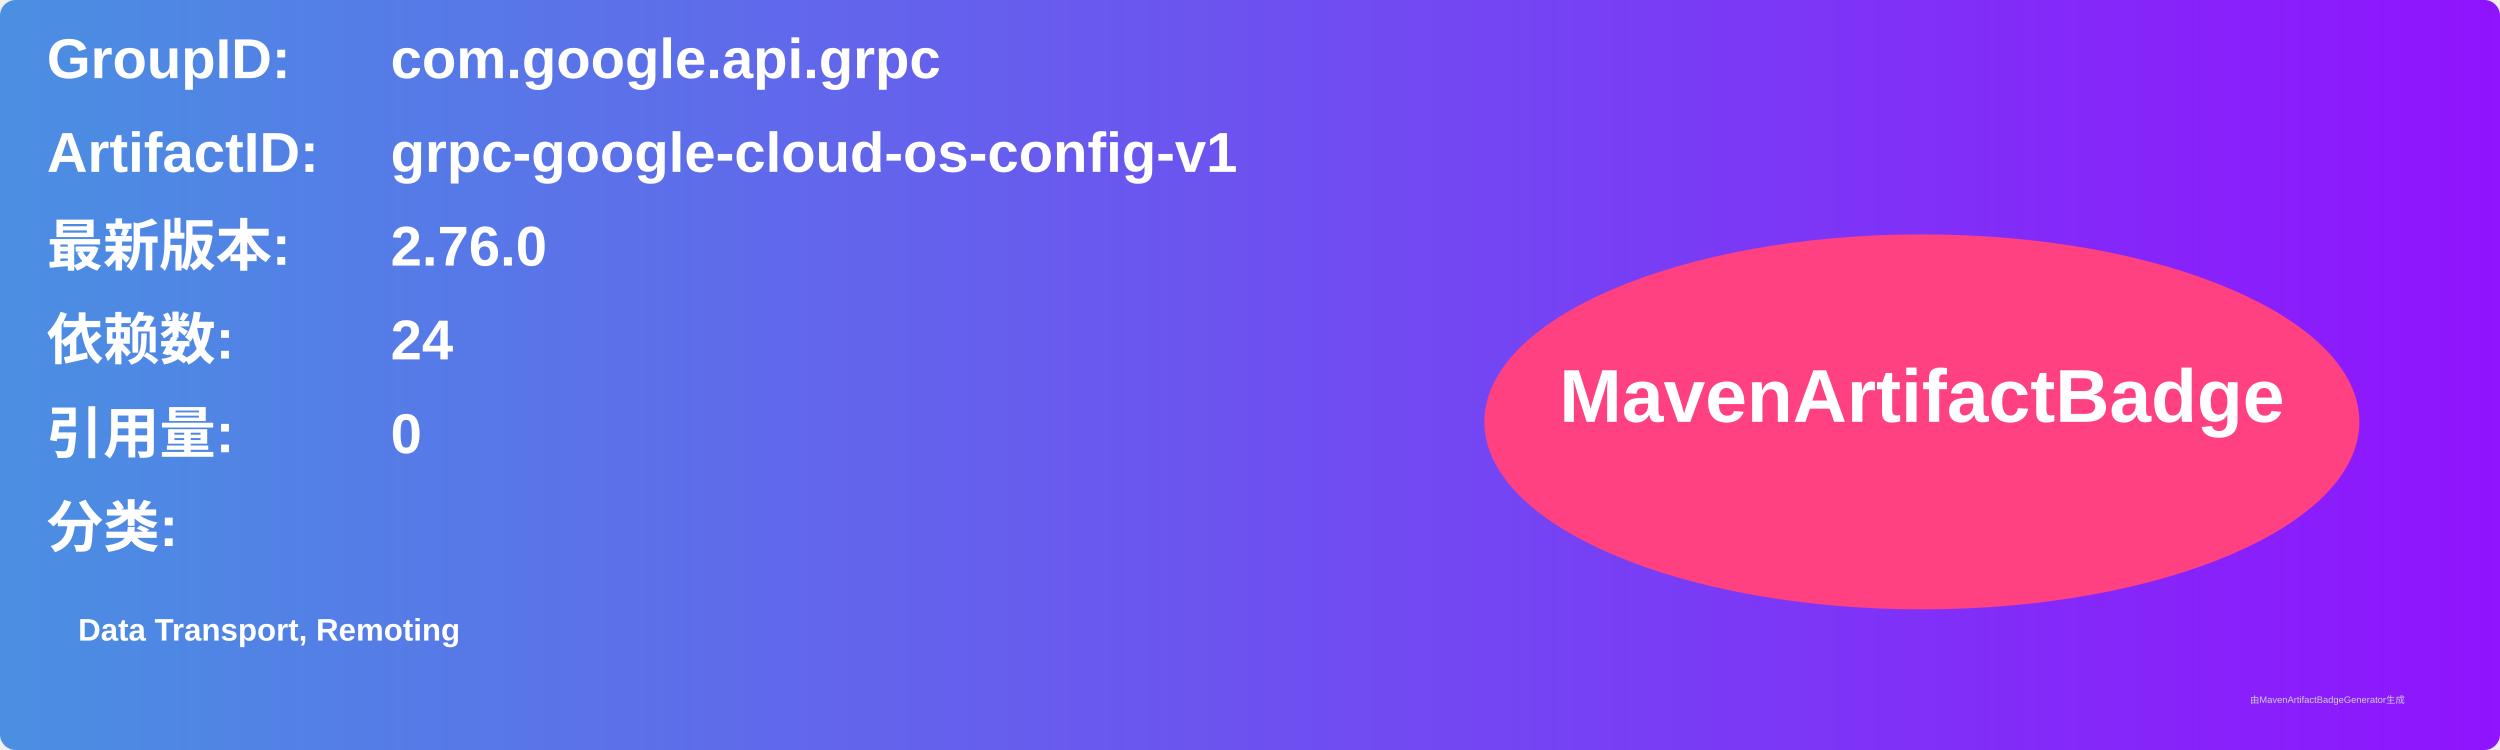
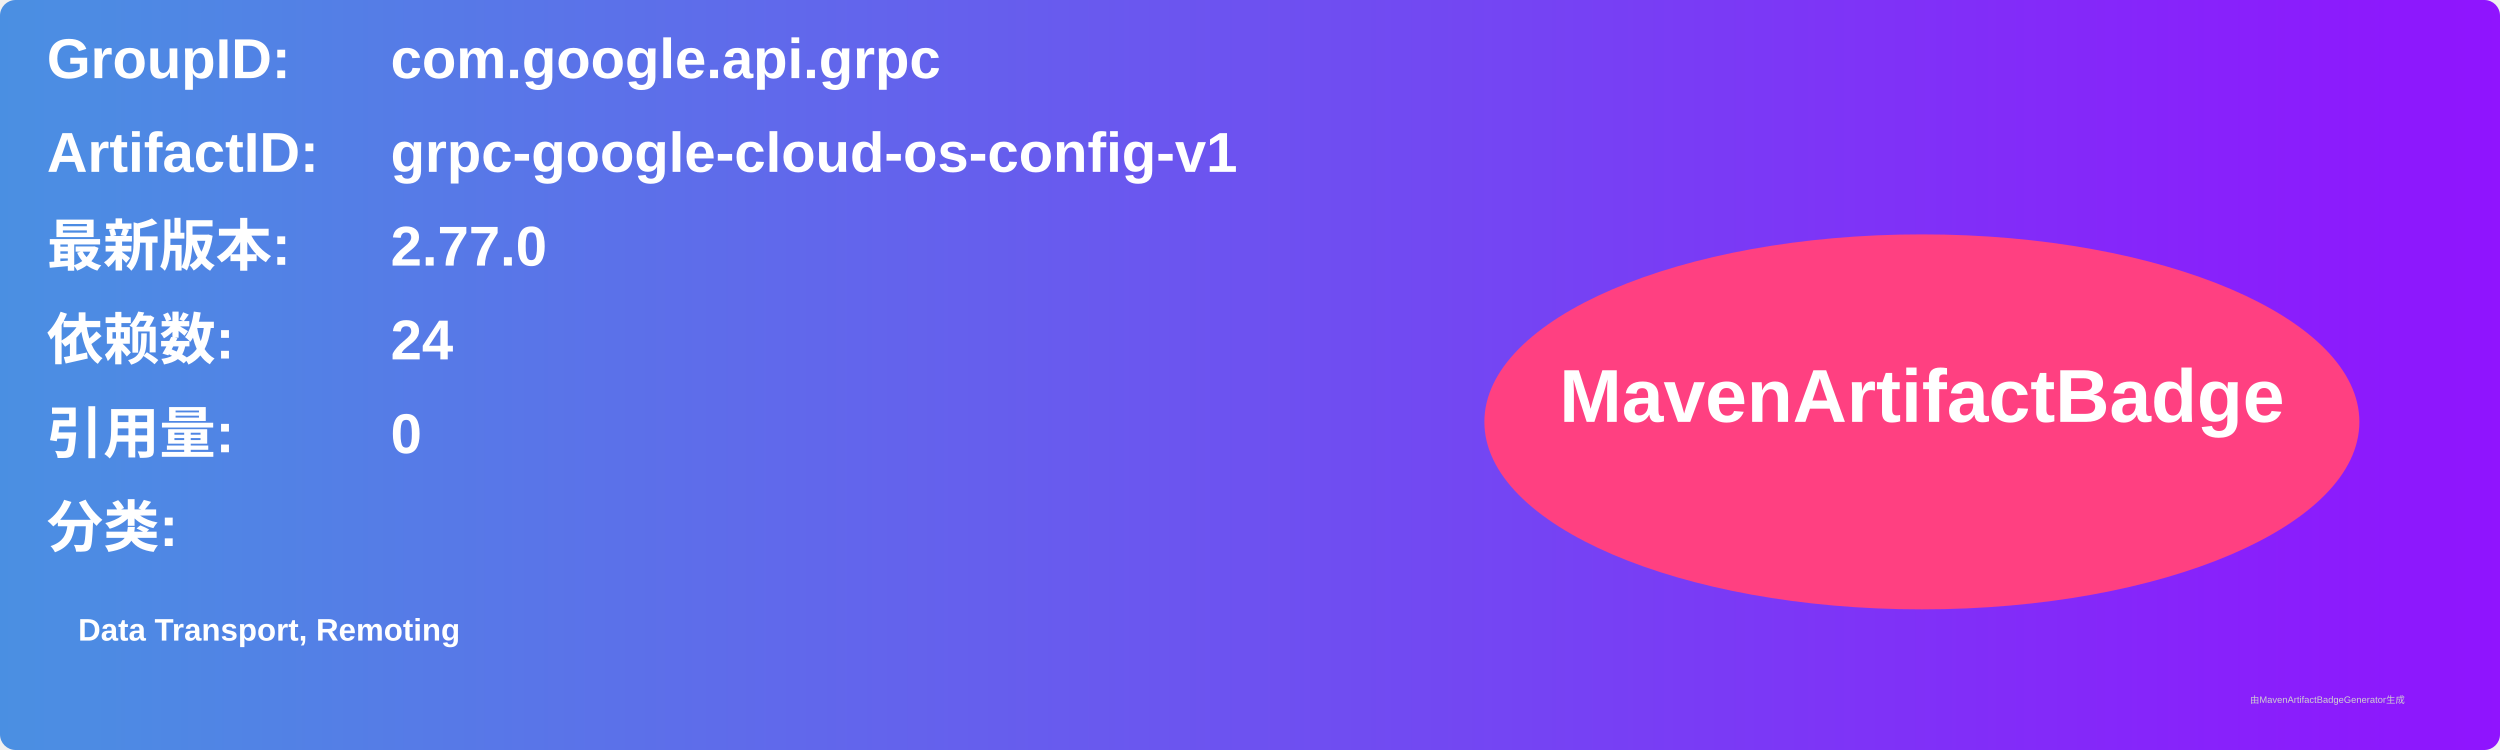
<svg xmlns="http://www.w3.org/2000/svg" width="800" height="240" viewBox="0 0 800 240">
  <linearGradient id="grad" x1="0%" y1="0%" x2="100%" y2="0%">
    <stop offset="0%" stop-color="#4a90e2" />
    <stop offset="100%" stop-color="#9013fe" />
  </linearGradient>
  <rect width="100%" height="100%" rx="5" ry="5" fill="url(#grad)" />
  <g transform="translate(15, 15)">
    <text x="0" y="10" font-family="Arial" font-size="18" fill="white" font-weight="bold" width="260">GroupID:</text>
    <text x="110" y="10" font-family="Arial" font-size="18" fill="white" font-weight="bold" width="460">com.google.api.grpc</text>
    <text x="0" y="40" font-family="Arial" font-size="18" fill="white" font-weight="bold" width="260">ArtifactID:</text>
    <text x="110" y="40" font-family="Arial" font-size="18" fill="white" font-weight="bold" width="460">grpc-google-cloud-os-config-v1</text>
    <text x="0" y="70" font-family="Arial" font-size="18" fill="white" font-weight="bold">最新版本:</text>
    <text x="110" y="70" font-family="Arial" font-size="18" fill="white" font-weight="bold">
-       <tspan font-weight="bold">2.76.0</tspan>
+       <tspan font-weight="bold">2.77.0</tspan>
    </text>
    <text x="0" y="100" font-family="Arial" font-size="18" fill="white" font-weight="bold">依赖数: </text>
    <text x="110" y="100" font-family="Arial" font-size="18" fill="white">
      <tspan font-weight="bold">24</tspan>
    </text>
    <text x="0" y="130" font-family="Arial" font-size="18" fill="white" font-weight="bold">引用量: </text>
    <text x="110" y="130" font-family="Arial" font-size="18" fill="white">
      <tspan font-weight="bold">0</tspan>
    </text>
    <text x="0" y="160" font-family="Arial" font-size="18" fill="white" font-weight="bold">分类:</text>
    <text x="10" y="190" font-family="Arial" font-size="10" fill="white">
      <tspan font-weight="bold">Data Transport, Remoting</tspan>
    </text>
    <ellipse cx="600" cy="120" rx="140" ry="60" fill="#ff4081" />
    <text x="600" y="120" text-anchor="middle" font-family="Arial" font-size="24" fill="white" font-weight="bold">MavenArtifactBadge</text>
  </g>
  <text x="720" y="225" font-family="Arial" font-size="3" fill="#d0d0d0">由MavenArtifactBadgeGenerator生成</text>
</svg>
